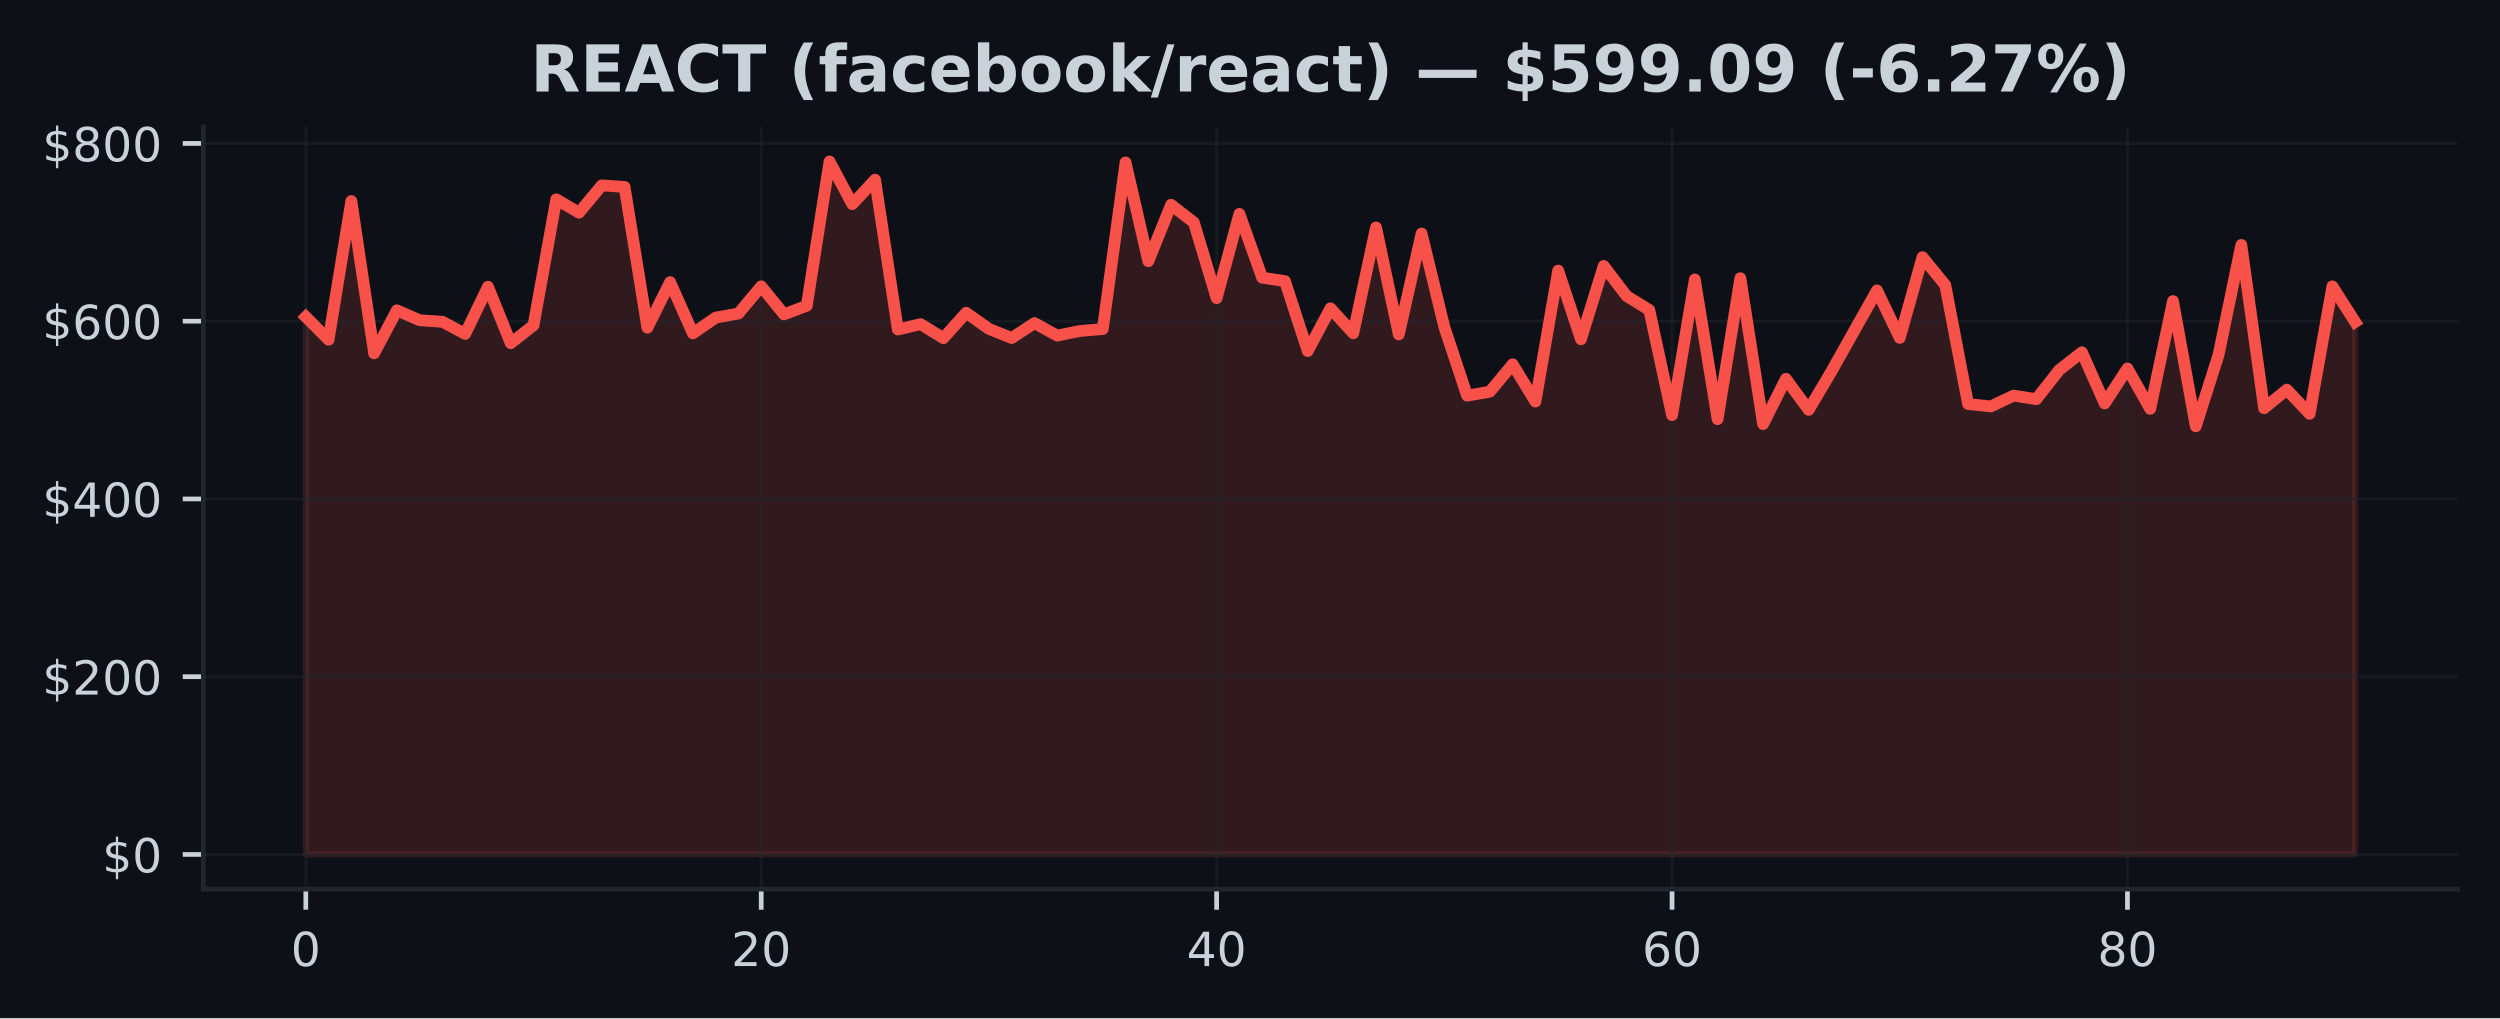
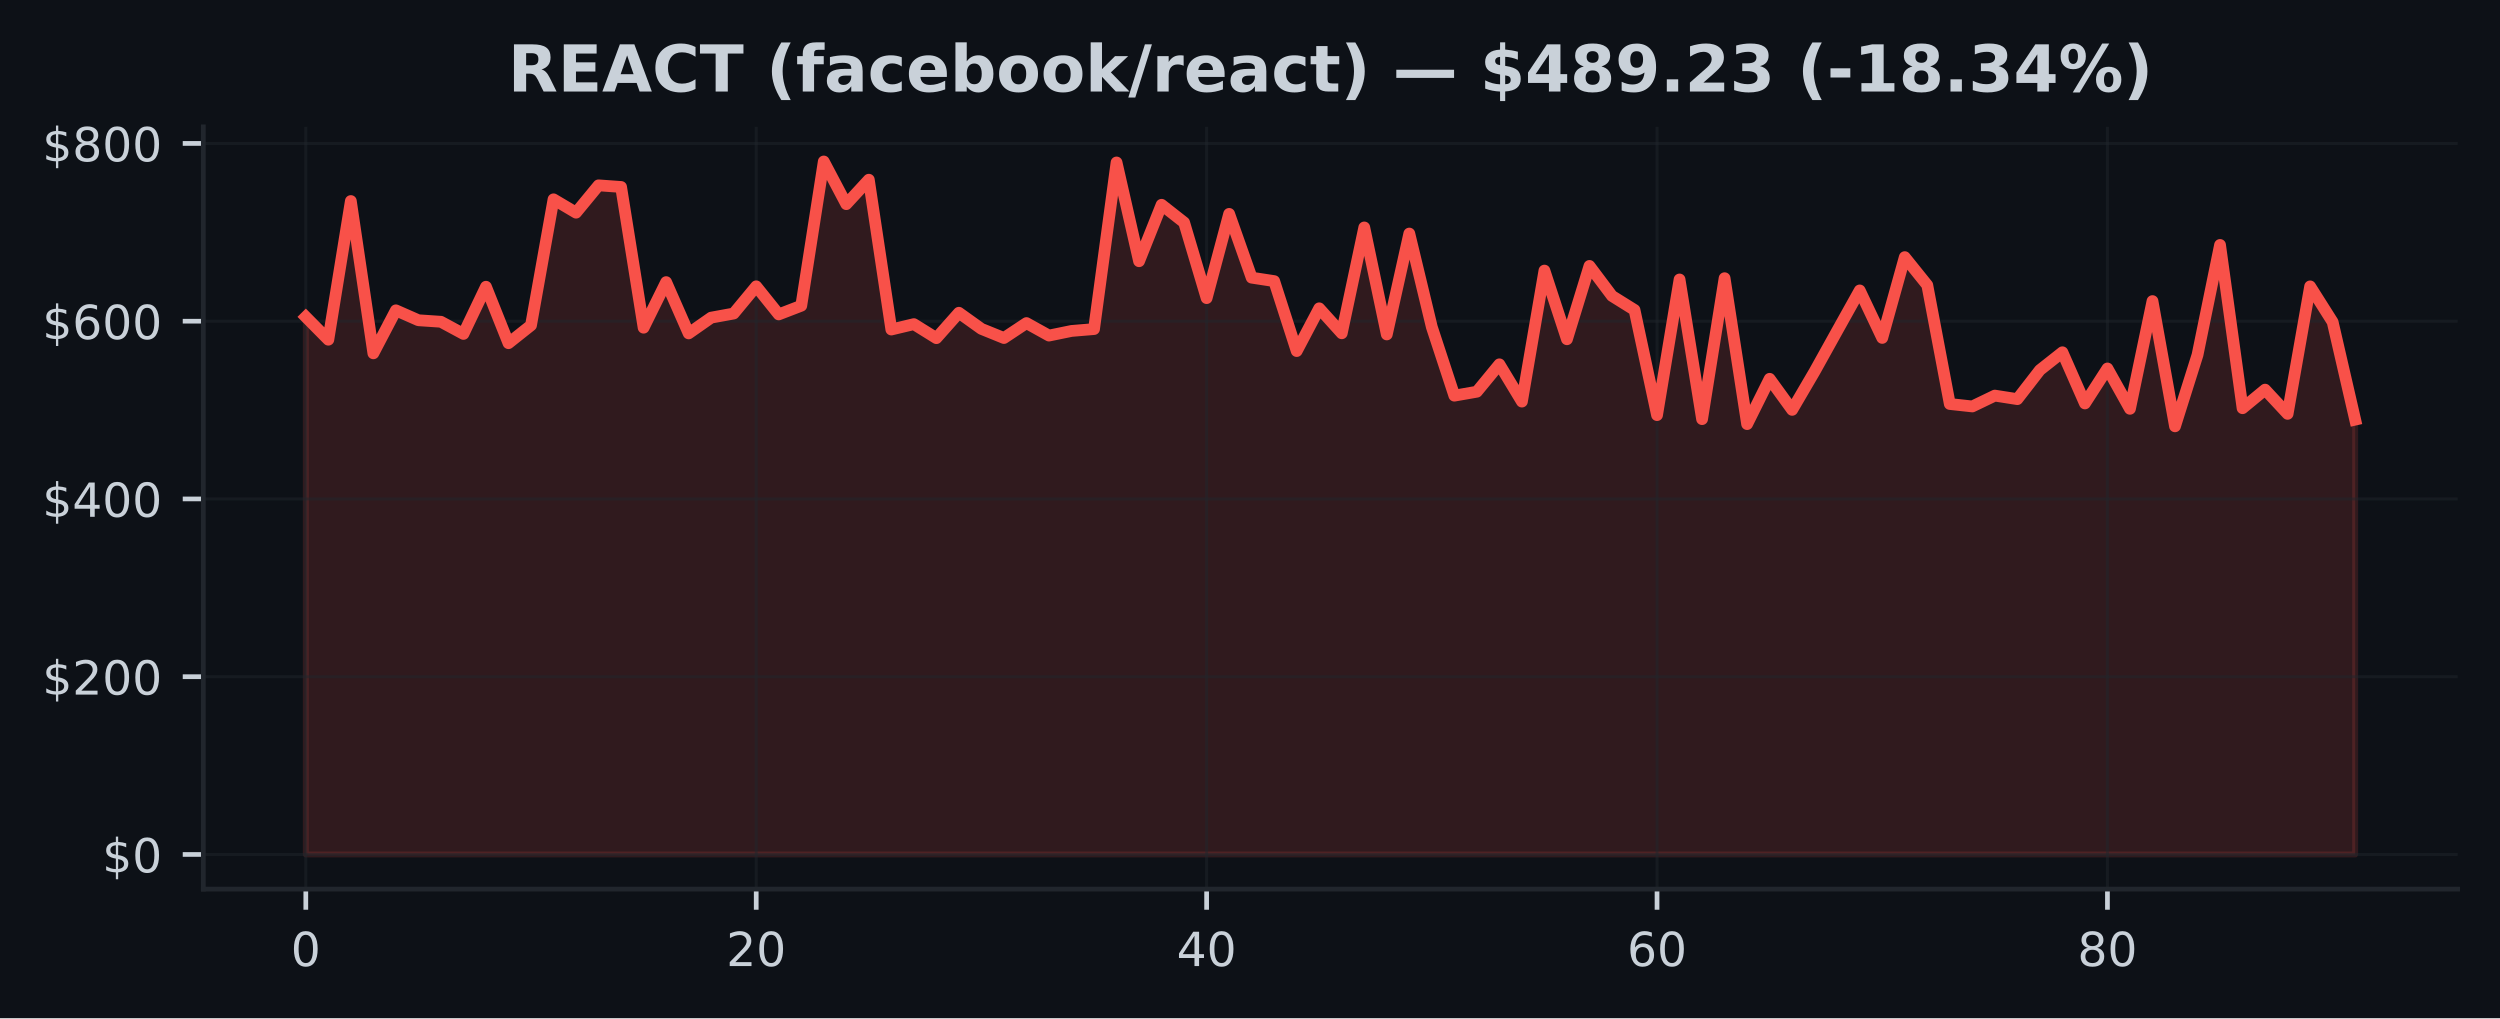
<svg xmlns="http://www.w3.org/2000/svg" xmlns:xlink="http://www.w3.org/1999/xlink" width="424.91pt" height="173.061pt" viewBox="0 0 424.91 173.061" version="1.1">
  <defs>
    <style type="text/css">*{stroke-linejoin: round; stroke-linecap: butt}</style>
  </defs>
  <g id="figure_1">
    <g id="patch_1">
      <path d="M 0 173.061  L 424.91 173.061  L 424.91 0  L 0 0  z " style="fill: #0d1117" />
    </g>
    <g id="axes_1">
      <g id="patch_2">
        <path d="M 34.56 151.118  L 417.71 151.118  L 417.71 21.558  L 34.56 21.558  z " style="fill: #0d1117" />
      </g>
      <g id="FillBetweenPolyCollection_1">
        <defs>
-           <path id="m48a692f56c" d="M 51.976 -27.832  L 51.976 -119.197  L 55.846 -115.325  L 59.716 -138.891  L 63.587 -113.009  L 67.457 -120.316  L 71.327 -118.63  L 75.197 -118.372  L 79.067 -116.308  L 82.938 -124.324  L 86.808 -114.733  L 90.678 -117.772  L 94.548 -139.183  L 98.418 -136.915  L 102.289 -141.559  L 106.159 -141.282  L 110.029 -117.364  L 113.899 -125.109  L 117.769 -116.398  L 121.64 -119.074  L 125.51 -119.774  L 129.38 -124.393  L 133.25 -119.623  L 137.12 -121.099  L 140.991 -145.613  L 144.861 -138.362  L 148.731 -142.515  L 152.601 -117.055  L 156.471 -117.97  L 160.342 -115.588  L 164.212 -119.902  L 168.082 -117.163  L 171.952 -115.611  L 175.822 -118.15  L 179.693 -116.024  L 183.563 -116.811  L 187.433 -117.132  L 191.303 -145.447  L 195.173 -128.664  L 199.044 -138.254  L 202.914 -135.247  L 206.784 -122.392  L 210.654 -136.707  L 214.524 -125.869  L 218.395 -125.282  L 222.265 -113.394  L 226.135 -120.658  L 230.005 -116.416  L 233.875 -134.403  L 237.746 -116.219  L 241.616 -133.364  L 245.486 -117.475  L 249.356 -105.814  L 253.226 -106.485  L 257.097 -111.139  L 260.967 -104.808  L 264.837 -127.069  L 268.707 -115.402  L 272.577 -127.863  L 276.448 -122.763  L 280.318 -120.378  L 284.188 -102.507  L 288.058 -125.561  L 291.928 -101.824  L 295.799 -125.776  L 299.669 -100.98  L 303.539 -108.675  L 307.409 -103.4  L 311.279 -109.943  L 315.15 -116.834  L 319.02 -123.697  L 322.89 -115.629  L 326.76 -129.356  L 330.63 -124.599  L 334.501 -104.397  L 338.371 -103.98  L 342.241 -105.822  L 346.111 -105.222  L 349.981 -110.163  L 353.852 -113.186  L 357.722 -104.491  L 361.592 -110.432  L 365.462 -103.58  L 369.332 -121.886  L 373.203 -100.604  L 377.073 -112.745  L 380.943 -131.428  L 384.813 -103.679  L 388.683 -106.835  L 392.554 -102.722  L 396.424 -124.386  L 400.294 -118.333  L 400.294 -27.832  L 400.294 -27.832  L 396.424 -27.832  L 392.554 -27.832  L 388.683 -27.832  L 384.813 -27.832  L 380.943 -27.832  L 377.073 -27.832  L 373.203 -27.832  L 369.332 -27.832  L 365.462 -27.832  L 361.592 -27.832  L 357.722 -27.832  L 353.852 -27.832  L 349.981 -27.832  L 346.111 -27.832  L 342.241 -27.832  L 338.371 -27.832  L 334.501 -27.832  L 330.63 -27.832  L 326.76 -27.832  L 322.89 -27.832  L 319.02 -27.832  L 315.15 -27.832  L 311.279 -27.832  L 307.409 -27.832  L 303.539 -27.832  L 299.669 -27.832  L 295.799 -27.832  L 291.928 -27.832  L 288.058 -27.832  L 284.188 -27.832  L 280.318 -27.832  L 276.448 -27.832  L 272.577 -27.832  L 268.707 -27.832  L 264.837 -27.832  L 260.967 -27.832  L 257.097 -27.832  L 253.226 -27.832  L 249.356 -27.832  L 245.486 -27.832  L 241.616 -27.832  L 237.746 -27.832  L 233.875 -27.832  L 230.005 -27.832  L 226.135 -27.832  L 222.265 -27.832  L 218.395 -27.832  L 214.524 -27.832  L 210.654 -27.832  L 206.784 -27.832  L 202.914 -27.832  L 199.044 -27.832  L 195.173 -27.832  L 191.303 -27.832  L 187.433 -27.832  L 183.563 -27.832  L 179.693 -27.832  L 175.822 -27.832  L 171.952 -27.832  L 168.082 -27.832  L 164.212 -27.832  L 160.342 -27.832  L 156.471 -27.832  L 152.601 -27.832  L 148.731 -27.832  L 144.861 -27.832  L 140.991 -27.832  L 137.12 -27.832  L 133.25 -27.832  L 129.38 -27.832  L 125.51 -27.832  L 121.64 -27.832  L 117.769 -27.832  L 113.899 -27.832  L 110.029 -27.832  L 106.159 -27.832  L 102.289 -27.832  L 98.418 -27.832  L 94.548 -27.832  L 90.678 -27.832  L 86.808 -27.832  L 82.938 -27.832  L 79.067 -27.832  L 75.197 -27.832  L 71.327 -27.832  L 67.457 -27.832  L 63.587 -27.832  L 59.716 -27.832  L 55.846 -27.832  L 51.976 -27.832  z " style="stroke: #f85149; stroke-opacity: 0.15" />
+           <path id="m2176acd3c9" d="M 51.976 -27.832  L 51.976 -119.197  L 55.804 -115.325  L 59.631 -138.891  L 63.459 -113.009  L 67.287 -120.316  L 71.114 -118.63  L 74.942 -118.372  L 78.77 -116.308  L 82.597 -124.324  L 86.425 -114.733  L 90.253 -117.772  L 94.08 -139.183  L 97.908 -136.915  L 101.736 -141.559  L 105.563 -141.282  L 109.391 -117.364  L 113.219 -125.109  L 117.046 -116.398  L 120.874 -119.074  L 124.702 -119.774  L 128.529 -124.393  L 132.357 -119.623  L 136.185 -121.099  L 140.012 -145.613  L 143.84 -138.362  L 147.668 -142.515  L 151.495 -117.055  L 155.323 -117.97  L 159.151 -115.588  L 162.978 -119.902  L 166.806 -117.163  L 170.634 -115.611  L 174.461 -118.15  L 178.289 -116.024  L 182.117 -116.811  L 185.944 -117.132  L 189.772 -145.447  L 193.6 -128.664  L 197.427 -138.254  L 201.255 -135.247  L 205.083 -122.392  L 208.91 -136.707  L 212.738 -125.869  L 216.566 -125.282  L 220.393 -113.394  L 224.221 -120.658  L 228.049 -116.416  L 231.877 -134.403  L 235.704 -116.219  L 239.532 -133.364  L 243.36 -117.475  L 247.187 -105.814  L 251.015 -106.485  L 254.843 -111.139  L 258.67 -104.808  L 262.498 -127.069  L 266.326 -115.402  L 270.153 -127.863  L 273.981 -122.763  L 277.809 -120.378  L 281.636 -102.507  L 285.464 -125.561  L 289.292 -101.824  L 293.119 -125.776  L 296.947 -100.98  L 300.775 -108.675  L 304.602 -103.4  L 308.43 -109.943  L 312.258 -116.834  L 316.085 -123.697  L 319.913 -115.629  L 323.741 -129.356  L 327.568 -124.599  L 331.396 -104.397  L 335.224 -103.98  L 339.051 -105.822  L 342.879 -105.222  L 346.707 -110.163  L 350.534 -113.186  L 354.362 -104.491  L 358.19 -110.432  L 362.017 -103.58  L 365.845 -121.886  L 369.673 -100.604  L 373.5 -112.745  L 377.328 -131.428  L 381.156 -103.679  L 384.983 -106.835  L 388.811 -102.722  L 392.639 -124.386  L 396.466 -118.333  L 400.294 -101.737  L 400.294 -27.832  L 400.294 -27.832  L 396.466 -27.832  L 392.639 -27.832  L 388.811 -27.832  L 384.983 -27.832  L 381.156 -27.832  L 377.328 -27.832  L 373.5 -27.832  L 369.673 -27.832  L 365.845 -27.832  L 362.017 -27.832  L 358.19 -27.832  L 354.362 -27.832  L 350.534 -27.832  L 346.707 -27.832  L 342.879 -27.832  L 339.051 -27.832  L 335.224 -27.832  L 331.396 -27.832  L 327.568 -27.832  L 323.741 -27.832  L 319.913 -27.832  L 316.085 -27.832  L 312.258 -27.832  L 308.43 -27.832  L 304.602 -27.832  L 300.775 -27.832  L 296.947 -27.832  L 293.119 -27.832  L 289.292 -27.832  L 285.464 -27.832  L 281.636 -27.832  L 277.809 -27.832  L 273.981 -27.832  L 270.153 -27.832  L 266.326 -27.832  L 262.498 -27.832  L 258.67 -27.832  L 254.843 -27.832  L 251.015 -27.832  L 247.187 -27.832  L 243.36 -27.832  L 239.532 -27.832  L 235.704 -27.832  L 231.877 -27.832  L 228.049 -27.832  L 224.221 -27.832  L 220.393 -27.832  L 216.566 -27.832  L 212.738 -27.832  L 208.91 -27.832  L 205.083 -27.832  L 201.255 -27.832  L 197.427 -27.832  L 193.6 -27.832  L 189.772 -27.832  L 185.944 -27.832  L 182.117 -27.832  L 178.289 -27.832  L 174.461 -27.832  L 170.634 -27.832  L 166.806 -27.832  L 162.978 -27.832  L 159.151 -27.832  L 155.323 -27.832  L 151.495 -27.832  L 147.668 -27.832  L 143.84 -27.832  L 140.012 -27.832  L 136.185 -27.832  L 132.357 -27.832  L 128.529 -27.832  L 124.702 -27.832  L 120.874 -27.832  L 117.046 -27.832  L 113.219 -27.832  L 109.391 -27.832  L 105.563 -27.832  L 101.736 -27.832  L 97.908 -27.832  L 94.08 -27.832  L 90.253 -27.832  L 86.425 -27.832  L 82.597 -27.832  L 78.77 -27.832  L 74.942 -27.832  L 71.114 -27.832  L 67.287 -27.832  L 63.459 -27.832  L 59.631 -27.832  L 55.804 -27.832  L 51.976 -27.832  z " style="stroke: #f85149; stroke-opacity: 0.15" />
        </defs>
-         <g clip-path="url(#pbcf082f4fe)">
-           <use xlink:href="#m48a692f56c" x="0" y="173.061" style="fill: #f85149; fill-opacity: 0.15; stroke: #f85149; stroke-opacity: 0.15" />
+         <g clip-path="url(#pfad9884c1e)">
+           <use xlink:href="#m2176acd3c9" x="0" y="173.061" style="fill: #f85149; fill-opacity: 0.15; stroke: #f85149; stroke-opacity: 0.15" />
        </g>
      </g>
      <g id="matplotlib.axis_1">
        <g id="xtick_1">
          <g id="line2d_1">
-             <path d="M 51.976 151.118  L 51.976 21.558  " clip-path="url(#pbcf082f4fe)" style="fill: none; stroke: #21262d; stroke-opacity: 0.5; stroke-width: 0.5; stroke-linecap: square" />
+             <path d="M 51.976 151.118  L 51.976 21.558  " clip-path="url(#pfad9884c1e)" style="fill: none; stroke: #21262d; stroke-opacity: 0.5; stroke-width: 0.5; stroke-linecap: square" />
          </g>
          <g id="line2d_2">
            <defs>
-               <path id="mfacd908dbe" d="M 0 0  L 0 3.5  " style="stroke: #c9d1d9; stroke-width: 0.8" />
+               <path id="m470593a8f4" d="M 0 0  L 0 3.5  " style="stroke: #c9d1d9; stroke-width: 0.8" />
            </defs>
            <g>
-               <use xlink:href="#mfacd908dbe" x="51.976" y="151.118" style="fill: #c9d1d9; stroke: #c9d1d9; stroke-width: 0.8" />
+               <use xlink:href="#m470593a8f4" x="51.976" y="151.118" style="fill: #c9d1d9; stroke: #c9d1d9; stroke-width: 0.8" />
            </g>
          </g>
          <g id="text_1">
            <g style="fill: #c9d1d9" transform="translate(49.43091 164.197) scale(0.08 -0.08)">
              <defs>
                <path id="DejaVuSans-30" d="M 2034 4250  Q 1547 4250 1301 3770  Q 1056 3291 1056 2328  Q 1056 1369 1301 889  Q 1547 409 2034 409  Q 2525 409 2770 889  Q 3016 1369 3016 2328  Q 3016 3291 2770 3770  Q 2525 4250 2034 4250  z M 2034 4750  Q 2819 4750 3233 4129  Q 3647 3509 3647 2328  Q 3647 1150 3233 529  Q 2819 -91 2034 -91  Q 1250 -91 836 529  Q 422 1150 422 2328  Q 422 3509 836 4129  Q 1250 4750 2034 4750  z " transform="scale(0.015625)" />
              </defs>
              <use xlink:href="#DejaVuSans-30" />
            </g>
          </g>
        </g>
        <g id="xtick_2">
          <g id="line2d_3">
-             <path d="M 129.38 151.118  L 129.38 21.558  " clip-path="url(#pbcf082f4fe)" style="fill: none; stroke: #21262d; stroke-opacity: 0.5; stroke-width: 0.5; stroke-linecap: square" />
+             <path d="M 128.529 151.118  L 128.529 21.558  " clip-path="url(#pfad9884c1e)" style="fill: none; stroke: #21262d; stroke-opacity: 0.5; stroke-width: 0.5; stroke-linecap: square" />
          </g>
          <g id="line2d_4">
            <g>
-               <use xlink:href="#mfacd908dbe" x="129.38" y="151.118" style="fill: #c9d1d9; stroke: #c9d1d9; stroke-width: 0.8" />
+               <use xlink:href="#m470593a8f4" x="128.529" y="151.118" style="fill: #c9d1d9; stroke: #c9d1d9; stroke-width: 0.8" />
            </g>
          </g>
          <g id="text_2">
-             <g style="fill: #c9d1d9" transform="translate(124.2899 164.197) scale(0.08 -0.08)">
+             <g style="fill: #c9d1d9" transform="translate(123.4394 164.197) scale(0.08 -0.08)">
              <defs>
                <path id="DejaVuSans-32" d="M 1228 531  L 3431 531  L 3431 0  L 469 0  L 469 531  Q 828 903 1448 1529  Q 2069 2156 2228 2338  Q 2531 2678 2651 2914  Q 2772 3150 2772 3378  Q 2772 3750 2511 3984  Q 2250 4219 1831 4219  Q 1534 4219 1204 4116  Q 875 4013 500 3803  L 500 4441  Q 881 4594 1212 4672  Q 1544 4750 1819 4750  Q 2544 4750 2975 4387  Q 3406 4025 3406 3419  Q 3406 3131 3298 2873  Q 3191 2616 2906 2266  Q 2828 2175 2409 1742  Q 1991 1309 1228 531  z " transform="scale(0.015625)" />
              </defs>
              <use xlink:href="#DejaVuSans-32" />
              <use xlink:href="#DejaVuSans-30" transform="translate(63.62305 0)" />
            </g>
          </g>
        </g>
        <g id="xtick_3">
          <g id="line2d_5">
-             <path d="M 206.784 151.118  L 206.784 21.558  " clip-path="url(#pbcf082f4fe)" style="fill: none; stroke: #21262d; stroke-opacity: 0.5; stroke-width: 0.5; stroke-linecap: square" />
+             <path d="M 205.083 151.118  L 205.083 21.558  " clip-path="url(#pfad9884c1e)" style="fill: none; stroke: #21262d; stroke-opacity: 0.5; stroke-width: 0.5; stroke-linecap: square" />
          </g>
          <g id="line2d_6">
            <g>
-               <use xlink:href="#mfacd908dbe" x="206.784" y="151.118" style="fill: #c9d1d9; stroke: #c9d1d9; stroke-width: 0.8" />
+               <use xlink:href="#m470593a8f4" x="205.083" y="151.118" style="fill: #c9d1d9; stroke: #c9d1d9; stroke-width: 0.8" />
            </g>
          </g>
          <g id="text_3">
-             <g style="fill: #c9d1d9" transform="translate(201.694 164.197) scale(0.08 -0.08)">
+             <g style="fill: #c9d1d9" transform="translate(199.9928 164.197) scale(0.08 -0.08)">
              <defs>
                <path id="DejaVuSans-34" d="M 2419 4116  L 825 1625  L 2419 1625  L 2419 4116  z M 2253 4666  L 3047 4666  L 3047 1625  L 3713 1625  L 3713 1100  L 3047 1100  L 3047 0  L 2419 0  L 2419 1100  L 313 1100  L 313 1709  L 2253 4666  z " transform="scale(0.015625)" />
              </defs>
              <use xlink:href="#DejaVuSans-34" />
              <use xlink:href="#DejaVuSans-30" transform="translate(63.62305 0)" />
            </g>
          </g>
        </g>
        <g id="xtick_4">
          <g id="line2d_7">
-             <path d="M 284.188 151.118  L 284.188 21.558  " clip-path="url(#pbcf082f4fe)" style="fill: none; stroke: #21262d; stroke-opacity: 0.5; stroke-width: 0.5; stroke-linecap: square" />
+             <path d="M 281.636 151.118  L 281.636 21.558  " clip-path="url(#pfad9884c1e)" style="fill: none; stroke: #21262d; stroke-opacity: 0.5; stroke-width: 0.5; stroke-linecap: square" />
          </g>
          <g id="line2d_8">
            <g>
-               <use xlink:href="#mfacd908dbe" x="284.188" y="151.118" style="fill: #c9d1d9; stroke: #c9d1d9; stroke-width: 0.8" />
+               <use xlink:href="#m470593a8f4" x="281.636" y="151.118" style="fill: #c9d1d9; stroke: #c9d1d9; stroke-width: 0.8" />
            </g>
          </g>
          <g id="text_4">
-             <g style="fill: #c9d1d9" transform="translate(279.098 164.197) scale(0.08 -0.08)">
+             <g style="fill: #c9d1d9" transform="translate(276.5462 164.197) scale(0.08 -0.08)">
              <defs>
                <path id="DejaVuSans-36" d="M 2113 2584  Q 1688 2584 1439 2293  Q 1191 2003 1191 1497  Q 1191 994 1439 701  Q 1688 409 2113 409  Q 2538 409 2786 701  Q 3034 994 3034 1497  Q 3034 2003 2786 2293  Q 2538 2584 2113 2584  z M 3366 4563  L 3366 3988  Q 3128 4100 2886 4159  Q 2644 4219 2406 4219  Q 1781 4219 1451 3797  Q 1122 3375 1075 2522  Q 1259 2794 1537 2939  Q 1816 3084 2150 3084  Q 2853 3084 3261 2657  Q 3669 2231 3669 1497  Q 3669 778 3244 343  Q 2819 -91 2113 -91  Q 1303 -91 875 529  Q 447 1150 447 2328  Q 447 3434 972 4092  Q 1497 4750 2381 4750  Q 2619 4750 2861 4703  Q 3103 4656 3366 4563  z " transform="scale(0.015625)" />
              </defs>
              <use xlink:href="#DejaVuSans-36" />
              <use xlink:href="#DejaVuSans-30" transform="translate(63.62305 0)" />
            </g>
          </g>
        </g>
        <g id="xtick_5">
          <g id="line2d_9">
-             <path d="M 361.592 151.118  L 361.592 21.558  " clip-path="url(#pbcf082f4fe)" style="fill: none; stroke: #21262d; stroke-opacity: 0.5; stroke-width: 0.5; stroke-linecap: square" />
+             <path d="M 358.19 151.118  L 358.19 21.558  " clip-path="url(#pfad9884c1e)" style="fill: none; stroke: #21262d; stroke-opacity: 0.5; stroke-width: 0.5; stroke-linecap: square" />
          </g>
          <g id="line2d_10">
            <g>
-               <use xlink:href="#mfacd908dbe" x="361.592" y="151.118" style="fill: #c9d1d9; stroke: #c9d1d9; stroke-width: 0.8" />
+               <use xlink:href="#m470593a8f4" x="358.19" y="151.118" style="fill: #c9d1d9; stroke: #c9d1d9; stroke-width: 0.8" />
            </g>
          </g>
          <g id="text_5">
-             <g style="fill: #c9d1d9" transform="translate(356.5021 164.197) scale(0.08 -0.08)">
+             <g style="fill: #c9d1d9" transform="translate(353.0997 164.197) scale(0.08 -0.08)">
              <defs>
                <path id="DejaVuSans-38" d="M 2034 2216  Q 1584 2216 1326 1975  Q 1069 1734 1069 1313  Q 1069 891 1326 650  Q 1584 409 2034 409  Q 2484 409 2743 651  Q 3003 894 3003 1313  Q 3003 1734 2745 1975  Q 2488 2216 2034 2216  z M 1403 2484  Q 997 2584 770 2862  Q 544 3141 544 3541  Q 544 4100 942 4425  Q 1341 4750 2034 4750  Q 2731 4750 3128 4425  Q 3525 4100 3525 3541  Q 3525 3141 3298 2862  Q 3072 2584 2669 2484  Q 3125 2378 3379 2068  Q 3634 1759 3634 1313  Q 3634 634 3220 271  Q 2806 -91 2034 -91  Q 1263 -91 848 271  Q 434 634 434 1313  Q 434 1759 690 2068  Q 947 2378 1403 2484  z M 1172 3481  Q 1172 3119 1398 2916  Q 1625 2713 2034 2713  Q 2441 2713 2670 2916  Q 2900 3119 2900 3481  Q 2900 3844 2670 4047  Q 2441 4250 2034 4250  Q 1625 4250 1398 4047  Q 1172 3844 1172 3481  z " transform="scale(0.015625)" />
              </defs>
              <use xlink:href="#DejaVuSans-38" />
              <use xlink:href="#DejaVuSans-30" transform="translate(63.62305 0)" />
            </g>
          </g>
        </g>
      </g>
      <g id="matplotlib.axis_2">
        <g id="ytick_1">
          <g id="line2d_11">
-             <path d="M 34.56 145.229  L 417.71 145.229  " clip-path="url(#pbcf082f4fe)" style="fill: none; stroke: #21262d; stroke-opacity: 0.5; stroke-width: 0.5; stroke-linecap: square" />
+             <path d="M 34.56 145.229  L 417.71 145.229  " clip-path="url(#pfad9884c1e)" style="fill: none; stroke: #21262d; stroke-opacity: 0.5; stroke-width: 0.5; stroke-linecap: square" />
          </g>
          <g id="line2d_12">
            <defs>
-               <path id="m5fcb96004b" d="M 0 0  L -3.5 0  " style="stroke: #c9d1d9; stroke-width: 0.8" />
+               <path id="m35a24d6928" d="M 0 0  L -3.5 0  " style="stroke: #c9d1d9; stroke-width: 0.8" />
            </defs>
            <g>
-               <use xlink:href="#m5fcb96004b" x="34.56" y="145.229" style="fill: #c9d1d9; stroke: #c9d1d9; stroke-width: 0.8" />
+               <use xlink:href="#m35a24d6928" x="34.56" y="145.229" style="fill: #c9d1d9; stroke: #c9d1d9; stroke-width: 0.8" />
            </g>
          </g>
          <g id="text_6">
            <g style="fill: #c9d1d9" transform="translate(17.38 148.2686) scale(0.08 -0.08)">
              <defs>
                <path id="DejaVuSans-24" d="M 2163 -941  L 1850 -941  L 1847 0  Q 1519 6 1191 76  Q 863 147 531 288  L 531 850  Q 850 650 1176 548  Q 1503 447 1850 444  L 1850 1869  Q 1159 1981 845 2250  Q 531 2519 531 2988  Q 531 3497 872 3790  Q 1213 4084 1850 4128  L 1850 4863  L 2163 4863  L 2163 4138  Q 2453 4125 2725 4076  Q 2997 4028 3256 3944  L 3256 3397  Q 2997 3528 2723 3600  Q 2450 3672 2163 3684  L 2163 2350  Q 2872 2241 3206 1959  Q 3541 1678 3541 1191  Q 3541 663 3186 358  Q 2831 53 2163 6  L 2163 -941  z M 1850 2406  L 1850 3688  Q 1488 3647 1297 3481  Q 1106 3316 1106 3041  Q 1106 2772 1282 2622  Q 1459 2472 1850 2406  z M 2163 1806  L 2163 453  Q 2559 506 2761 678  Q 2963 850 2963 1131  Q 2963 1406 2770 1568  Q 2578 1731 2163 1806  z " transform="scale(0.015625)" />
              </defs>
              <use xlink:href="#DejaVuSans-24" />
              <use xlink:href="#DejaVuSans-30" transform="translate(63.62305 0)" />
            </g>
          </g>
        </g>
        <g id="ytick_2">
          <g id="line2d_13">
-             <path d="M 34.56 115.016  L 417.71 115.016  " clip-path="url(#pbcf082f4fe)" style="fill: none; stroke: #21262d; stroke-opacity: 0.5; stroke-width: 0.5; stroke-linecap: square" />
+             <path d="M 34.56 115.016  L 417.71 115.016  " clip-path="url(#pfad9884c1e)" style="fill: none; stroke: #21262d; stroke-opacity: 0.5; stroke-width: 0.5; stroke-linecap: square" />
          </g>
          <g id="line2d_14">
            <g>
-               <use xlink:href="#m5fcb96004b" x="34.56" y="115.016" style="fill: #c9d1d9; stroke: #c9d1d9; stroke-width: 0.8" />
+               <use xlink:href="#m35a24d6928" x="34.56" y="115.016" style="fill: #c9d1d9; stroke: #c9d1d9; stroke-width: 0.8" />
            </g>
          </g>
          <g id="text_7">
            <g style="fill: #c9d1d9" transform="translate(7.2 118.0557) scale(0.08 -0.08)">
              <use xlink:href="#DejaVuSans-24" />
              <use xlink:href="#DejaVuSans-32" transform="translate(63.62305 0)" />
              <use xlink:href="#DejaVuSans-30" transform="translate(127.2461 0)" />
              <use xlink:href="#DejaVuSans-30" transform="translate(190.8691 0)" />
            </g>
          </g>
        </g>
        <g id="ytick_3">
          <g id="line2d_15">
-             <path d="M 34.56 84.803  L 417.71 84.803  " clip-path="url(#pbcf082f4fe)" style="fill: none; stroke: #21262d; stroke-opacity: 0.5; stroke-width: 0.5; stroke-linecap: square" />
+             <path d="M 34.56 84.803  L 417.71 84.803  " clip-path="url(#pfad9884c1e)" style="fill: none; stroke: #21262d; stroke-opacity: 0.5; stroke-width: 0.5; stroke-linecap: square" />
          </g>
          <g id="line2d_16">
            <g>
-               <use xlink:href="#m5fcb96004b" x="34.56" y="84.803" style="fill: #c9d1d9; stroke: #c9d1d9; stroke-width: 0.8" />
+               <use xlink:href="#m35a24d6928" x="34.56" y="84.803" style="fill: #c9d1d9; stroke: #c9d1d9; stroke-width: 0.8" />
            </g>
          </g>
          <g id="text_8">
            <g style="fill: #c9d1d9" transform="translate(7.2 87.84284) scale(0.08 -0.08)">
              <use xlink:href="#DejaVuSans-24" />
              <use xlink:href="#DejaVuSans-34" transform="translate(63.62305 0)" />
              <use xlink:href="#DejaVuSans-30" transform="translate(127.2461 0)" />
              <use xlink:href="#DejaVuSans-30" transform="translate(190.8691 0)" />
            </g>
          </g>
        </g>
        <g id="ytick_4">
          <g id="line2d_17">
-             <path d="M 34.56 54.591  L 417.71 54.591  " clip-path="url(#pbcf082f4fe)" style="fill: none; stroke: #21262d; stroke-opacity: 0.5; stroke-width: 0.5; stroke-linecap: square" />
+             <path d="M 34.56 54.591  L 417.71 54.591  " clip-path="url(#pfad9884c1e)" style="fill: none; stroke: #21262d; stroke-opacity: 0.5; stroke-width: 0.5; stroke-linecap: square" />
          </g>
          <g id="line2d_18">
            <g>
-               <use xlink:href="#m5fcb96004b" x="34.56" y="54.591" style="fill: #c9d1d9; stroke: #c9d1d9; stroke-width: 0.8" />
+               <use xlink:href="#m35a24d6928" x="34.56" y="54.591" style="fill: #c9d1d9; stroke: #c9d1d9; stroke-width: 0.8" />
            </g>
          </g>
          <g id="text_9">
            <g style="fill: #c9d1d9" transform="translate(7.2 57.62998) scale(0.08 -0.08)">
              <use xlink:href="#DejaVuSans-24" />
              <use xlink:href="#DejaVuSans-36" transform="translate(63.62305 0)" />
              <use xlink:href="#DejaVuSans-30" transform="translate(127.2461 0)" />
              <use xlink:href="#DejaVuSans-30" transform="translate(190.8691 0)" />
            </g>
          </g>
        </g>
        <g id="ytick_5">
          <g id="line2d_19">
-             <path d="M 34.56 24.378  L 417.71 24.378  " clip-path="url(#pbcf082f4fe)" style="fill: none; stroke: #21262d; stroke-opacity: 0.5; stroke-width: 0.5; stroke-linecap: square" />
+             <path d="M 34.56 24.378  L 417.71 24.378  " clip-path="url(#pfad9884c1e)" style="fill: none; stroke: #21262d; stroke-opacity: 0.5; stroke-width: 0.5; stroke-linecap: square" />
          </g>
          <g id="line2d_20">
            <g>
-               <use xlink:href="#m5fcb96004b" x="34.56" y="24.378" style="fill: #c9d1d9; stroke: #c9d1d9; stroke-width: 0.8" />
+               <use xlink:href="#m35a24d6928" x="34.56" y="24.378" style="fill: #c9d1d9; stroke: #c9d1d9; stroke-width: 0.8" />
            </g>
          </g>
          <g id="text_10">
            <g style="fill: #c9d1d9" transform="translate(7.2 27.41712) scale(0.08 -0.08)">
              <use xlink:href="#DejaVuSans-24" />
              <use xlink:href="#DejaVuSans-38" transform="translate(63.62305 0)" />
              <use xlink:href="#DejaVuSans-30" transform="translate(127.2461 0)" />
              <use xlink:href="#DejaVuSans-30" transform="translate(190.8691 0)" />
            </g>
          </g>
        </g>
      </g>
      <g id="line2d_21">
-         <path d="M 51.976 53.864  L 55.846 57.736  L 59.716 34.17  L 63.587 60.052  L 67.457 52.745  L 71.327 54.43  L 75.197 54.689  L 79.067 56.752  L 82.938 48.737  L 86.808 58.328  L 90.678 55.289  L 94.548 33.878  L 98.418 36.146  L 102.289 31.502  L 106.159 31.778  L 110.029 55.696  L 113.899 47.951  L 117.769 56.663  L 121.64 53.986  L 125.51 53.287  L 129.38 48.667  L 133.25 53.438  L 137.12 51.962  L 140.991 27.447  L 144.861 34.698  L 148.731 30.546  L 152.601 56.006  L 156.471 55.091  L 160.342 57.473  L 164.212 53.159  L 168.082 55.897  L 171.952 57.45  L 175.822 54.911  L 179.693 57.036  L 183.563 56.249  L 187.433 55.929  L 191.303 27.614  L 195.173 44.397  L 199.044 34.807  L 202.914 37.813  L 206.784 50.669  L 210.654 36.354  L 214.524 47.191  L 218.395 47.779  L 222.265 59.666  L 226.135 52.403  L 230.005 56.645  L 233.875 38.658  L 237.746 56.841  L 241.616 39.697  L 245.486 55.586  L 249.356 67.247  L 253.226 66.576  L 257.097 61.922  L 260.967 68.253  L 264.837 45.992  L 268.707 57.659  L 272.577 45.197  L 276.448 50.297  L 280.318 52.683  L 284.188 70.554  L 288.058 47.5  L 291.928 71.236  L 295.799 47.285  L 299.669 72.081  L 303.539 64.386  L 307.409 69.661  L 311.279 63.118  L 315.15 56.227  L 319.02 49.364  L 322.89 57.432  L 326.76 43.705  L 330.63 48.462  L 334.501 68.664  L 338.371 69.081  L 342.241 67.239  L 346.111 67.839  L 349.981 62.898  L 353.852 59.875  L 357.722 68.57  L 361.592 62.629  L 365.462 69.481  L 369.332 51.175  L 373.203 72.457  L 377.073 60.316  L 380.943 41.632  L 384.813 69.381  L 388.683 66.226  L 392.554 70.339  L 396.424 48.675  L 400.294 54.728  " clip-path="url(#pbcf082f4fe)" style="fill: none; stroke: #f85149; stroke-width: 2; stroke-linecap: square" />
+         <path d="M 51.976 53.864  L 55.804 57.736  L 59.631 34.17  L 63.459 60.052  L 67.287 52.745  L 71.114 54.43  L 74.942 54.689  L 78.77 56.752  L 82.597 48.737  L 86.425 58.328  L 90.253 55.289  L 94.08 33.878  L 97.908 36.146  L 101.736 31.502  L 105.563 31.778  L 109.391 55.696  L 113.219 47.951  L 117.046 56.663  L 120.874 53.986  L 124.702 53.287  L 128.529 48.667  L 132.357 53.438  L 136.185 51.962  L 140.012 27.447  L 143.84 34.698  L 147.668 30.546  L 151.495 56.006  L 155.323 55.091  L 159.151 57.473  L 162.978 53.159  L 166.806 55.897  L 170.634 57.45  L 174.461 54.911  L 178.289 57.036  L 182.117 56.249  L 185.944 55.929  L 189.772 27.614  L 193.6 44.397  L 197.427 34.807  L 201.255 37.813  L 205.083 50.669  L 208.91 36.354  L 212.738 47.191  L 216.566 47.779  L 220.393 59.666  L 224.221 52.403  L 228.049 56.645  L 231.877 38.658  L 235.704 56.841  L 239.532 39.697  L 243.36 55.586  L 247.187 67.247  L 251.015 66.576  L 254.843 61.922  L 258.67 68.253  L 262.498 45.992  L 266.326 57.659  L 270.153 45.197  L 273.981 50.297  L 277.809 52.683  L 281.636 70.554  L 285.464 47.5  L 289.292 71.236  L 293.119 47.285  L 296.947 72.081  L 300.775 64.386  L 304.602 69.661  L 308.43 63.118  L 312.258 56.227  L 316.085 49.364  L 319.913 57.432  L 323.741 43.705  L 327.568 48.462  L 331.396 68.664  L 335.224 69.081  L 339.051 67.239  L 342.879 67.839  L 346.707 62.898  L 350.534 59.875  L 354.362 68.57  L 358.19 62.629  L 362.017 69.481  L 365.845 51.175  L 369.673 72.457  L 373.5 60.316  L 377.328 41.632  L 381.156 69.381  L 384.983 66.226  L 388.811 70.339  L 392.639 48.675  L 396.466 54.728  L 400.294 71.324  " clip-path="url(#pfad9884c1e)" style="fill: none; stroke: #f85149; stroke-width: 2; stroke-linecap: square" />
      </g>
      <g id="patch_3">
        <path d="M 34.56 151.118  L 34.56 21.558  " style="fill: none; stroke: #21262d; stroke-width: 0.8; stroke-linejoin: miter; stroke-linecap: square" />
      </g>
      <g id="patch_4">
        <path d="M 34.56 151.118  L 417.71 151.118  " style="fill: none; stroke: #21262d; stroke-width: 0.8; stroke-linejoin: miter; stroke-linecap: square" />
      </g>
      <g id="text_11">
-         <g style="fill: #c9d1d9" transform="translate(90.17156 15.55828) scale(0.11 -0.11)">
+         <g style="fill: #c9d1d9" transform="translate(86.34477 15.55828) scale(0.11 -0.11)">
          <defs>
            <path id="DejaVuSans-Bold-52" d="M 2297 2597  Q 2675 2597 2839 2737  Q 3003 2878 3003 3200  Q 3003 3519 2839 3656  Q 2675 3794 2297 3794  L 1791 3794  L 1791 2597  L 2297 2597  z M 1791 1766  L 1791 0  L 588 0  L 588 4666  L 2425 4666  Q 3347 4666 3776 4356  Q 4206 4047 4206 3378  Q 4206 2916 3982 2619  Q 3759 2322 3309 2181  Q 3556 2125 3751 1926  Q 3947 1728 4147 1325  L 4800 0  L 3519 0  L 2950 1159  Q 2778 1509 2601 1637  Q 2425 1766 2131 1766  L 1791 1766  z " transform="scale(0.015625)" />
            <path id="DejaVuSans-Bold-45" d="M 588 4666  L 3834 4666  L 3834 3756  L 1791 3756  L 1791 2888  L 3713 2888  L 3713 1978  L 1791 1978  L 1791 909  L 3903 909  L 3903 0  L 588 0  L 588 4666  z " transform="scale(0.015625)" />
            <path id="DejaVuSans-Bold-41" d="M 3419 850  L 1538 850  L 1241 0  L 31 0  L 1759 4666  L 3194 4666  L 4922 0  L 3713 0  L 3419 850  z M 1838 1716  L 3116 1716  L 2478 3572  L 1838 1716  z " transform="scale(0.015625)" />
            <path id="DejaVuSans-Bold-43" d="M 4288 256  Q 3956 84 3597 -3  Q 3238 -91 2847 -91  Q 1681 -91 1000 561  Q 319 1213 319 2328  Q 319 3447 1000 4098  Q 1681 4750 2847 4750  Q 3238 4750 3597 4662  Q 3956 4575 4288 4403  L 4288 3438  Q 3953 3666 3628 3772  Q 3303 3878 2944 3878  Q 2300 3878 1931 3465  Q 1563 3053 1563 2328  Q 1563 1606 1931 1193  Q 2300 781 2944 781  Q 3303 781 3628 887  Q 3953 994 4288 1222  L 4288 256  z " transform="scale(0.015625)" />
            <path id="DejaVuSans-Bold-54" d="M 31 4666  L 4331 4666  L 4331 3756  L 2784 3756  L 2784 0  L 1581 0  L 1581 3756  L 31 3756  L 31 4666  z " transform="scale(0.015625)" />
            <path id="DejaVuSans-Bold-20" transform="scale(0.015625)" />
            <path id="DejaVuSans-Bold-28" d="M 2413 -844  L 1484 -844  Q 1006 -72 778 623  Q 550 1319 550 2003  Q 550 2688 779 3389  Q 1009 4091 1484 4856  L 2413 4856  Q 2013 4116 1813 3408  Q 1613 2700 1613 2009  Q 1613 1319 1811 609  Q 2009 -100 2413 -844  z " transform="scale(0.015625)" />
            <path id="DejaVuSans-Bold-66" d="M 2841 4863  L 2841 4128  L 2222 4128  Q 1984 4128 1890 4042  Q 1797 3956 1797 3744  L 1797 3500  L 2753 3500  L 2753 2700  L 1797 2700  L 1797 0  L 678 0  L 678 2700  L 122 2700  L 122 3500  L 678 3500  L 678 3744  Q 678 4316 997 4589  Q 1316 4863 1984 4863  L 2841 4863  z " transform="scale(0.015625)" />
            <path id="DejaVuSans-Bold-61" d="M 2106 1575  Q 1756 1575 1579 1456  Q 1403 1338 1403 1106  Q 1403 894 1545 773  Q 1688 653 1941 653  Q 2256 653 2472 879  Q 2688 1106 2688 1447  L 2688 1575  L 2106 1575  z M 3816 1997  L 3816 0  L 2688 0  L 2688 519  Q 2463 200 2181 54  Q 1900 -91 1497 -91  Q 953 -91 614 226  Q 275 544 275 1050  Q 275 1666 698 1953  Q 1122 2241 2028 2241  L 2688 2241  L 2688 2328  Q 2688 2594 2478 2717  Q 2269 2841 1825 2841  Q 1466 2841 1156 2769  Q 847 2697 581 2553  L 581 3406  Q 941 3494 1303 3539  Q 1666 3584 2028 3584  Q 2975 3584 3395 3211  Q 3816 2838 3816 1997  z " transform="scale(0.015625)" />
            <path id="DejaVuSans-Bold-63" d="M 3366 3391  L 3366 2478  Q 3138 2634 2908 2709  Q 2678 2784 2431 2784  Q 1963 2784 1702 2511  Q 1441 2238 1441 1747  Q 1441 1256 1702 982  Q 1963 709 2431 709  Q 2694 709 2930 787  Q 3166 866 3366 1019  L 3366 103  Q 3103 6 2833 -42  Q 2563 -91 2291 -91  Q 1344 -91 809 395  Q 275 881 275 1747  Q 275 2613 809 3098  Q 1344 3584 2291 3584  Q 2566 3584 2833 3536  Q 3100 3488 3366 3391  z " transform="scale(0.015625)" />
            <path id="DejaVuSans-Bold-65" d="M 4031 1759  L 4031 1441  L 1416 1441  Q 1456 1047 1700 850  Q 1944 653 2381 653  Q 2734 653 3104 758  Q 3475 863 3866 1075  L 3866 213  Q 3469 63 3072 -14  Q 2675 -91 2278 -91  Q 1328 -91 801 392  Q 275 875 275 1747  Q 275 2603 792 3093  Q 1309 3584 2216 3584  Q 3041 3584 3536 3087  Q 4031 2591 4031 1759  z M 2881 2131  Q 2881 2450 2695 2645  Q 2509 2841 2209 2841  Q 1884 2841 1681 2658  Q 1478 2475 1428 2131  L 2881 2131  z " transform="scale(0.015625)" />
            <path id="DejaVuSans-Bold-62" d="M 2400 722  Q 2759 722 2948 984  Q 3138 1247 3138 1747  Q 3138 2247 2948 2509  Q 2759 2772 2400 2772  Q 2041 2772 1848 2508  Q 1656 2244 1656 1747  Q 1656 1250 1848 986  Q 2041 722 2400 722  z M 1656 2988  Q 1888 3294 2169 3439  Q 2450 3584 2816 3584  Q 3463 3584 3878 3070  Q 4294 2556 4294 1747  Q 4294 938 3878 423  Q 3463 -91 2816 -91  Q 2450 -91 2169 54  Q 1888 200 1656 506  L 1656 0  L 538 0  L 538 4863  L 1656 4863  L 1656 2988  z " transform="scale(0.015625)" />
            <path id="DejaVuSans-Bold-6f" d="M 2203 2784  Q 1831 2784 1636 2517  Q 1441 2250 1441 1747  Q 1441 1244 1636 976  Q 1831 709 2203 709  Q 2569 709 2762 976  Q 2956 1244 2956 1747  Q 2956 2250 2762 2517  Q 2569 2784 2203 2784  z M 2203 3584  Q 3106 3584 3614 3096  Q 4122 2609 4122 1747  Q 4122 884 3614 396  Q 3106 -91 2203 -91  Q 1297 -91 786 396  Q 275 884 275 1747  Q 275 2609 786 3096  Q 1297 3584 2203 3584  z " transform="scale(0.015625)" />
            <path id="DejaVuSans-Bold-6b" d="M 538 4863  L 1656 4863  L 1656 2216  L 2944 3500  L 4244 3500  L 2534 1894  L 4378 0  L 3022 0  L 1656 1459  L 1656 0  L 538 0  L 538 4863  z " transform="scale(0.015625)" />
            <path id="DejaVuSans-Bold-2f" d="M 1644 4666  L 2338 4666  L 691 -594  L 0 -594  L 1644 4666  z " transform="scale(0.015625)" />
            <path id="DejaVuSans-Bold-72" d="M 3138 2547  Q 2991 2616 2845 2648  Q 2700 2681 2553 2681  Q 2122 2681 1889 2404  Q 1656 2128 1656 1613  L 1656 0  L 538 0  L 538 3500  L 1656 3500  L 1656 2925  Q 1872 3269 2151 3426  Q 2431 3584 2822 3584  Q 2878 3584 2943 3579  Q 3009 3575 3134 3559  L 3138 2547  z " transform="scale(0.015625)" />
            <path id="DejaVuSans-Bold-74" d="M 1759 4494  L 1759 3500  L 2913 3500  L 2913 2700  L 1759 2700  L 1759 1216  Q 1759 972 1856 886  Q 1953 800 2241 800  L 2816 800  L 2816 0  L 1856 0  Q 1194 0 917 276  Q 641 553 641 1216  L 641 2700  L 84 2700  L 84 3500  L 641 3500  L 641 4494  L 1759 4494  z " transform="scale(0.015625)" />
            <path id="DejaVuSans-Bold-29" d="M 513 -844  Q 913 -100 1113 609  Q 1313 1319 1313 2009  Q 1313 2700 1113 3408  Q 913 4116 513 4856  L 1441 4856  Q 1916 4091 2145 3389  Q 2375 2688 2375 2003  Q 2375 1319 2147 623  Q 1919 -72 1441 -844  L 513 -844  z " transform="scale(0.015625)" />
            <path id="DejaVuSans-Bold-2014" d="M 344 2156  L 6056 2156  L 6056 1350  L 344 1350  L 344 2156  z " transform="scale(0.015625)" />
            <path id="DejaVuSans-Bold-24" d="M 2484 -941  L 1978 -941  L 1975 0  Q 1584 16 1218 87  Q 853 159 506 288  L 506 1106  Q 866 922 1233 823  Q 1600 725 1978 713  L 1978 1684  L 1875 1703  Q 1128 1834 814 2115  Q 500 2397 500 2925  Q 500 3484 883 3798  Q 1266 4113 1975 4141  L 1978 4863  L 2484 4863  L 2484 4153  Q 2797 4128 3109 4075  Q 3422 4022 3738 3938  L 3738 3144  Q 3425 3275 3112 3348  Q 2800 3422 2484 3438  L 2484 2541  L 2584 2522  Q 3378 2397 3698 2105  Q 4019 1813 4019 1241  Q 4019 666 3637 358  Q 3256 50 2484 6  L 2484 -941  z M 1978 2613  L 1978 3428  Q 1756 3416 1623 3308  Q 1491 3200 1491 3034  Q 1491 2850 1612 2745  Q 1734 2641 1978 2613  z M 2484 1594  L 2484 725  Q 2756 728 2892 831  Q 3028 934 3028 1141  Q 3028 1353 2903 1458  Q 2778 1563 2484 1594  z " transform="scale(0.015625)" />
-             <path id="DejaVuSans-Bold-35" d="M 678 4666  L 3669 4666  L 3669 3781  L 1638 3781  L 1638 3059  Q 1775 3097 1914 3117  Q 2053 3138 2203 3138  Q 3056 3138 3531 2711  Q 4006 2284 4006 1522  Q 4006 766 3489 337  Q 2972 -91 2053 -91  Q 1656 -91 1267 -14  Q 878 63 494 219  L 494 1166  Q 875 947 1217 837  Q 1559 728 1863 728  Q 2300 728 2551 942  Q 2803 1156 2803 1522  Q 2803 1891 2551 2103  Q 2300 2316 1863 2316  Q 1603 2316 1309 2248  Q 1016 2181 678 2041  L 678 4666  z " transform="scale(0.015625)" />
+             <path id="DejaVuSans-Bold-34" d="M 2356 3675  L 1038 1722  L 2356 1722  L 2356 3675  z M 2156 4666  L 3494 4666  L 3494 1722  L 4159 1722  L 4159 850  L 3494 850  L 3494 0  L 2356 0  L 2356 850  L 288 850  L 288 1881  L 2156 4666  z " transform="scale(0.015625)" />
+             <path id="DejaVuSans-Bold-38" d="M 2228 2088  Q 1891 2088 1709 1903  Q 1528 1719 1528 1375  Q 1528 1031 1709 848  Q 1891 666 2228 666  Q 2563 666 2741 848  Q 2919 1031 2919 1375  Q 2919 1722 2741 1905  Q 2563 2088 2228 2088  z M 1350 2484  Q 925 2613 709 2878  Q 494 3144 494 3541  Q 494 4131 934 4440  Q 1375 4750 2228 4750  Q 3075 4750 3515 4442  Q 3956 4134 3956 3541  Q 3956 3144 3739 2878  Q 3522 2613 3097 2484  Q 3572 2353 3814 2058  Q 4056 1763 4056 1313  Q 4056 619 3595 264  Q 3134 -91 2228 -91  Q 1319 -91 855 264  Q 391 619 391 1313  Q 391 1763 633 2058  Q 875 2353 1350 2484  z M 1631 3419  Q 1631 3141 1786 2991  Q 1941 2841 2228 2841  Q 2509 2841 2662 2991  Q 2816 3141 2816 3419  Q 2816 3697 2662 3845  Q 2509 3994 2228 3994  Q 1941 3994 1786 3844  Q 1631 3694 1631 3419  z " transform="scale(0.015625)" />
            <path id="DejaVuSans-Bold-39" d="M 641 103  L 641 966  Q 928 831 1190 764  Q 1453 697 1709 697  Q 2247 697 2547 995  Q 2847 1294 2900 1881  Q 2688 1725 2447 1647  Q 2206 1569 1925 1569  Q 1209 1569 770 1986  Q 331 2403 331 3084  Q 331 3838 820 4291  Q 1309 4744 2131 4744  Q 3044 4744 3544 4128  Q 4044 3513 4044 2388  Q 4044 1231 3459 570  Q 2875 -91 1856 -91  Q 1528 -91 1228 -42  Q 928 6 641 103  z M 2125 2350  Q 2441 2350 2600 2554  Q 2759 2759 2759 3169  Q 2759 3575 2600 3781  Q 2441 3988 2125 3988  Q 1809 3988 1650 3781  Q 1491 3575 1491 3169  Q 1491 2759 1650 2554  Q 1809 2350 2125 2350  z " transform="scale(0.015625)" />
            <path id="DejaVuSans-Bold-2e" d="M 653 1209  L 1778 1209  L 1778 0  L 653 0  L 653 1209  z " transform="scale(0.015625)" />
-             <path id="DejaVuSans-Bold-30" d="M 2944 2338  Q 2944 3213 2780 3570  Q 2616 3928 2228 3928  Q 1841 3928 1675 3570  Q 1509 3213 1509 2338  Q 1509 1453 1675 1090  Q 1841 728 2228 728  Q 2613 728 2778 1090  Q 2944 1453 2944 2338  z M 4147 2328  Q 4147 1169 3647 539  Q 3147 -91 2228 -91  Q 1306 -91 806 539  Q 306 1169 306 2328  Q 306 3491 806 4120  Q 1306 4750 2228 4750  Q 3147 4750 3647 4120  Q 4147 3491 4147 2328  z " transform="scale(0.015625)" />
+             <path id="DejaVuSans-Bold-32" d="M 1844 884  L 3897 884  L 3897 0  L 506 0  L 506 884  L 2209 2388  Q 2438 2594 2547 2791  Q 2656 2988 2656 3200  Q 2656 3528 2436 3728  Q 2216 3928 1850 3928  Q 1569 3928 1234 3808  Q 900 3688 519 3450  L 519 4475  Q 925 4609 1322 4679  Q 1719 4750 2100 4750  Q 2938 4750 3402 4381  Q 3866 4013 3866 3353  Q 3866 2972 3669 2642  Q 3472 2313 2841 1759  L 1844 884  z " transform="scale(0.015625)" />
+             <path id="DejaVuSans-Bold-33" d="M 2981 2516  Q 3453 2394 3698 2092  Q 3944 1791 3944 1325  Q 3944 631 3412 270  Q 2881 -91 1863 -91  Q 1503 -91 1142 -33  Q 781 25 428 141  L 428 1069  Q 766 900 1098 814  Q 1431 728 1753 728  Q 2231 728 2486 893  Q 2741 1059 2741 1369  Q 2741 1688 2480 1852  Q 2219 2016 1709 2016  L 1228 2016  L 1228 2791  L 1734 2791  Q 2188 2791 2409 2933  Q 2631 3075 2631 3366  Q 2631 3634 2415 3781  Q 2200 3928 1806 3928  Q 1516 3928 1219 3862  Q 922 3797 628 3669  L 628 4550  Q 984 4650 1334 4700  Q 1684 4750 2022 4750  Q 2931 4750 3382 4451  Q 3834 4153 3834 3553  Q 3834 3144 3618 2883  Q 3403 2622 2981 2516  z " transform="scale(0.015625)" />
            <path id="DejaVuSans-Bold-2d" d="M 347 2297  L 2309 2297  L 2309 1388  L 347 1388  L 347 2297  z " transform="scale(0.015625)" />
-             <path id="DejaVuSans-Bold-36" d="M 2316 2303  Q 2000 2303 1842 2098  Q 1684 1894 1684 1484  Q 1684 1075 1842 870  Q 2000 666 2316 666  Q 2634 666 2792 870  Q 2950 1075 2950 1484  Q 2950 1894 2792 2098  Q 2634 2303 2316 2303  z M 3803 4544  L 3803 3681  Q 3506 3822 3243 3889  Q 2981 3956 2731 3956  Q 2194 3956 1894 3657  Q 1594 3359 1544 2772  Q 1750 2925 1990 3001  Q 2231 3078 2516 3078  Q 3231 3078 3670 2659  Q 4109 2241 4109 1563  Q 4109 813 3618 361  Q 3128 -91 2303 -91  Q 1394 -91 895 523  Q 397 1138 397 2266  Q 397 3422 980 4083  Q 1563 4744 2578 4744  Q 2900 4744 3203 4694  Q 3506 4644 3803 4544  z " transform="scale(0.015625)" />
-             <path id="DejaVuSans-Bold-32" d="M 1844 884  L 3897 884  L 3897 0  L 506 0  L 506 884  L 2209 2388  Q 2438 2594 2547 2791  Q 2656 2988 2656 3200  Q 2656 3528 2436 3728  Q 2216 3928 1850 3928  Q 1569 3928 1234 3808  Q 900 3688 519 3450  L 519 4475  Q 925 4609 1322 4679  Q 1719 4750 2100 4750  Q 2938 4750 3402 4381  Q 3866 4013 3866 3353  Q 3866 2972 3669 2642  Q 3472 2313 2841 1759  L 1844 884  z " transform="scale(0.015625)" />
-             <path id="DejaVuSans-Bold-37" d="M 428 4666  L 3944 4666  L 3944 3988  L 2125 0  L 953 0  L 2675 3781  L 428 3781  L 428 4666  z " transform="scale(0.015625)" />
+             <path id="DejaVuSans-Bold-31" d="M 750 831  L 1813 831  L 1813 3847  L 722 3622  L 722 4441  L 1806 4666  L 2950 4666  L 2950 831  L 4013 831  L 4013 0  L 750 0  L 750 831  z " transform="scale(0.015625)" />
            <path id="DejaVuSans-Bold-25" d="M 4959 1925  Q 4738 1925 4616 1733  Q 4494 1541 4494 1184  Q 4494 825 4614 633  Q 4734 441 4959 441  Q 5184 441 5303 633  Q 5422 825 5422 1184  Q 5422 1541 5301 1733  Q 5181 1925 4959 1925  z M 4959 2450  Q 5541 2450 5875 2112  Q 6209 1775 6209 1184  Q 6209 594 5875 251  Q 5541 -91 4959 -91  Q 4378 -91 4042 251  Q 3706 594 3706 1184  Q 3706 1772 4042 2111  Q 4378 2450 4959 2450  z M 2094 -91  L 1403 -91  L 4319 4750  L 5013 4750  L 2094 -91  z M 1453 4750  Q 2034 4750 2367 4411  Q 2700 4072 2700 3481  Q 2700 2891 2367 2550  Q 2034 2209 1453 2209  Q 872 2209 539 2550  Q 206 2891 206 3481  Q 206 4072 539 4411  Q 872 4750 1453 4750  z M 1453 4225  Q 1228 4225 1106 4031  Q 984 3838 984 3481  Q 984 3122 1106 2926  Q 1228 2731 1453 2731  Q 1678 2731 1798 2926  Q 1919 3122 1919 3481  Q 1919 3838 1797 4031  Q 1675 4225 1453 4225  z " transform="scale(0.015625)" />
          </defs>
          <use xlink:href="#DejaVuSans-Bold-52" />
          <use xlink:href="#DejaVuSans-Bold-45" transform="translate(77.00195 0)" />
          <use xlink:href="#DejaVuSans-Bold-41" transform="translate(145.3125 0)" />
          <use xlink:href="#DejaVuSans-Bold-43" transform="translate(222.7051 0)" />
          <use xlink:href="#DejaVuSans-Bold-54" transform="translate(296.0938 0)" />
          <use xlink:href="#DejaVuSans-Bold-20" transform="translate(364.3066 0)" />
          <use xlink:href="#DejaVuSans-Bold-28" transform="translate(399.1211 0)" />
          <use xlink:href="#DejaVuSans-Bold-66" transform="translate(444.8242 0)" />
          <use xlink:href="#DejaVuSans-Bold-61" transform="translate(488.3301 0)" />
          <use xlink:href="#DejaVuSans-Bold-63" transform="translate(555.8105 0)" />
          <use xlink:href="#DejaVuSans-Bold-65" transform="translate(615.0879 0)" />
          <use xlink:href="#DejaVuSans-Bold-62" transform="translate(682.9102 0)" />
          <use xlink:href="#DejaVuSans-Bold-6f" transform="translate(754.4922 0)" />
          <use xlink:href="#DejaVuSans-Bold-6f" transform="translate(823.1934 0)" />
          <use xlink:href="#DejaVuSans-Bold-6b" transform="translate(891.8945 0)" />
          <use xlink:href="#DejaVuSans-Bold-2f" transform="translate(958.3984 0)" />
          <use xlink:href="#DejaVuSans-Bold-72" transform="translate(994.9219 0)" />
          <use xlink:href="#DejaVuSans-Bold-65" transform="translate(1044.238 0)" />
          <use xlink:href="#DejaVuSans-Bold-61" transform="translate(1112.061 0)" />
          <use xlink:href="#DejaVuSans-Bold-63" transform="translate(1179.541 0)" />
          <use xlink:href="#DejaVuSans-Bold-74" transform="translate(1238.818 0)" />
          <use xlink:href="#DejaVuSans-Bold-29" transform="translate(1286.621 0)" />
          <use xlink:href="#DejaVuSans-Bold-20" transform="translate(1332.324 0)" />
          <use xlink:href="#DejaVuSans-Bold-2014" transform="translate(1367.139 0)" />
          <use xlink:href="#DejaVuSans-Bold-20" transform="translate(1467.139 0)" />
          <use xlink:href="#DejaVuSans-Bold-24" transform="translate(1501.953 0)" />
-           <use xlink:href="#DejaVuSans-Bold-35" transform="translate(1571.533 0)" />
-           <use xlink:href="#DejaVuSans-Bold-39" transform="translate(1641.113 0)" />
+           <use xlink:href="#DejaVuSans-Bold-34" transform="translate(1571.533 0)" />
+           <use xlink:href="#DejaVuSans-Bold-38" transform="translate(1641.113 0)" />
          <use xlink:href="#DejaVuSans-Bold-39" transform="translate(1710.693 0)" />
          <use xlink:href="#DejaVuSans-Bold-2e" transform="translate(1780.273 0)" />
-           <use xlink:href="#DejaVuSans-Bold-30" transform="translate(1818.262 0)" />
-           <use xlink:href="#DejaVuSans-Bold-39" transform="translate(1887.842 0)" />
+           <use xlink:href="#DejaVuSans-Bold-32" transform="translate(1818.262 0)" />
+           <use xlink:href="#DejaVuSans-Bold-33" transform="translate(1887.842 0)" />
          <use xlink:href="#DejaVuSans-Bold-20" transform="translate(1957.422 0)" />
          <use xlink:href="#DejaVuSans-Bold-28" transform="translate(1992.236 0)" />
          <use xlink:href="#DejaVuSans-Bold-2d" transform="translate(2037.939 0)" />
-           <use xlink:href="#DejaVuSans-Bold-36" transform="translate(2079.443 0)" />
-           <use xlink:href="#DejaVuSans-Bold-2e" transform="translate(2149.023 0)" />
-           <use xlink:href="#DejaVuSans-Bold-32" transform="translate(2187.012 0)" />
-           <use xlink:href="#DejaVuSans-Bold-37" transform="translate(2256.592 0)" />
-           <use xlink:href="#DejaVuSans-Bold-25" transform="translate(2326.172 0)" />
-           <use xlink:href="#DejaVuSans-Bold-29" transform="translate(2426.367 0)" />
+           <use xlink:href="#DejaVuSans-Bold-31" transform="translate(2079.443 0)" />
+           <use xlink:href="#DejaVuSans-Bold-38" transform="translate(2149.023 0)" />
+           <use xlink:href="#DejaVuSans-Bold-2e" transform="translate(2218.604 0)" />
+           <use xlink:href="#DejaVuSans-Bold-33" transform="translate(2256.592 0)" />
+           <use xlink:href="#DejaVuSans-Bold-34" transform="translate(2326.172 0)" />
+           <use xlink:href="#DejaVuSans-Bold-25" transform="translate(2395.752 0)" />
+           <use xlink:href="#DejaVuSans-Bold-29" transform="translate(2495.947 0)" />
        </g>
      </g>
    </g>
  </g>
  <defs>
-     <clipPath id="pbcf082f4fe">
+     <clipPath id="pfad9884c1e">
      <rect x="34.56" y="21.558" width="383.15" height="129.56" />
    </clipPath>
  </defs>
</svg>
